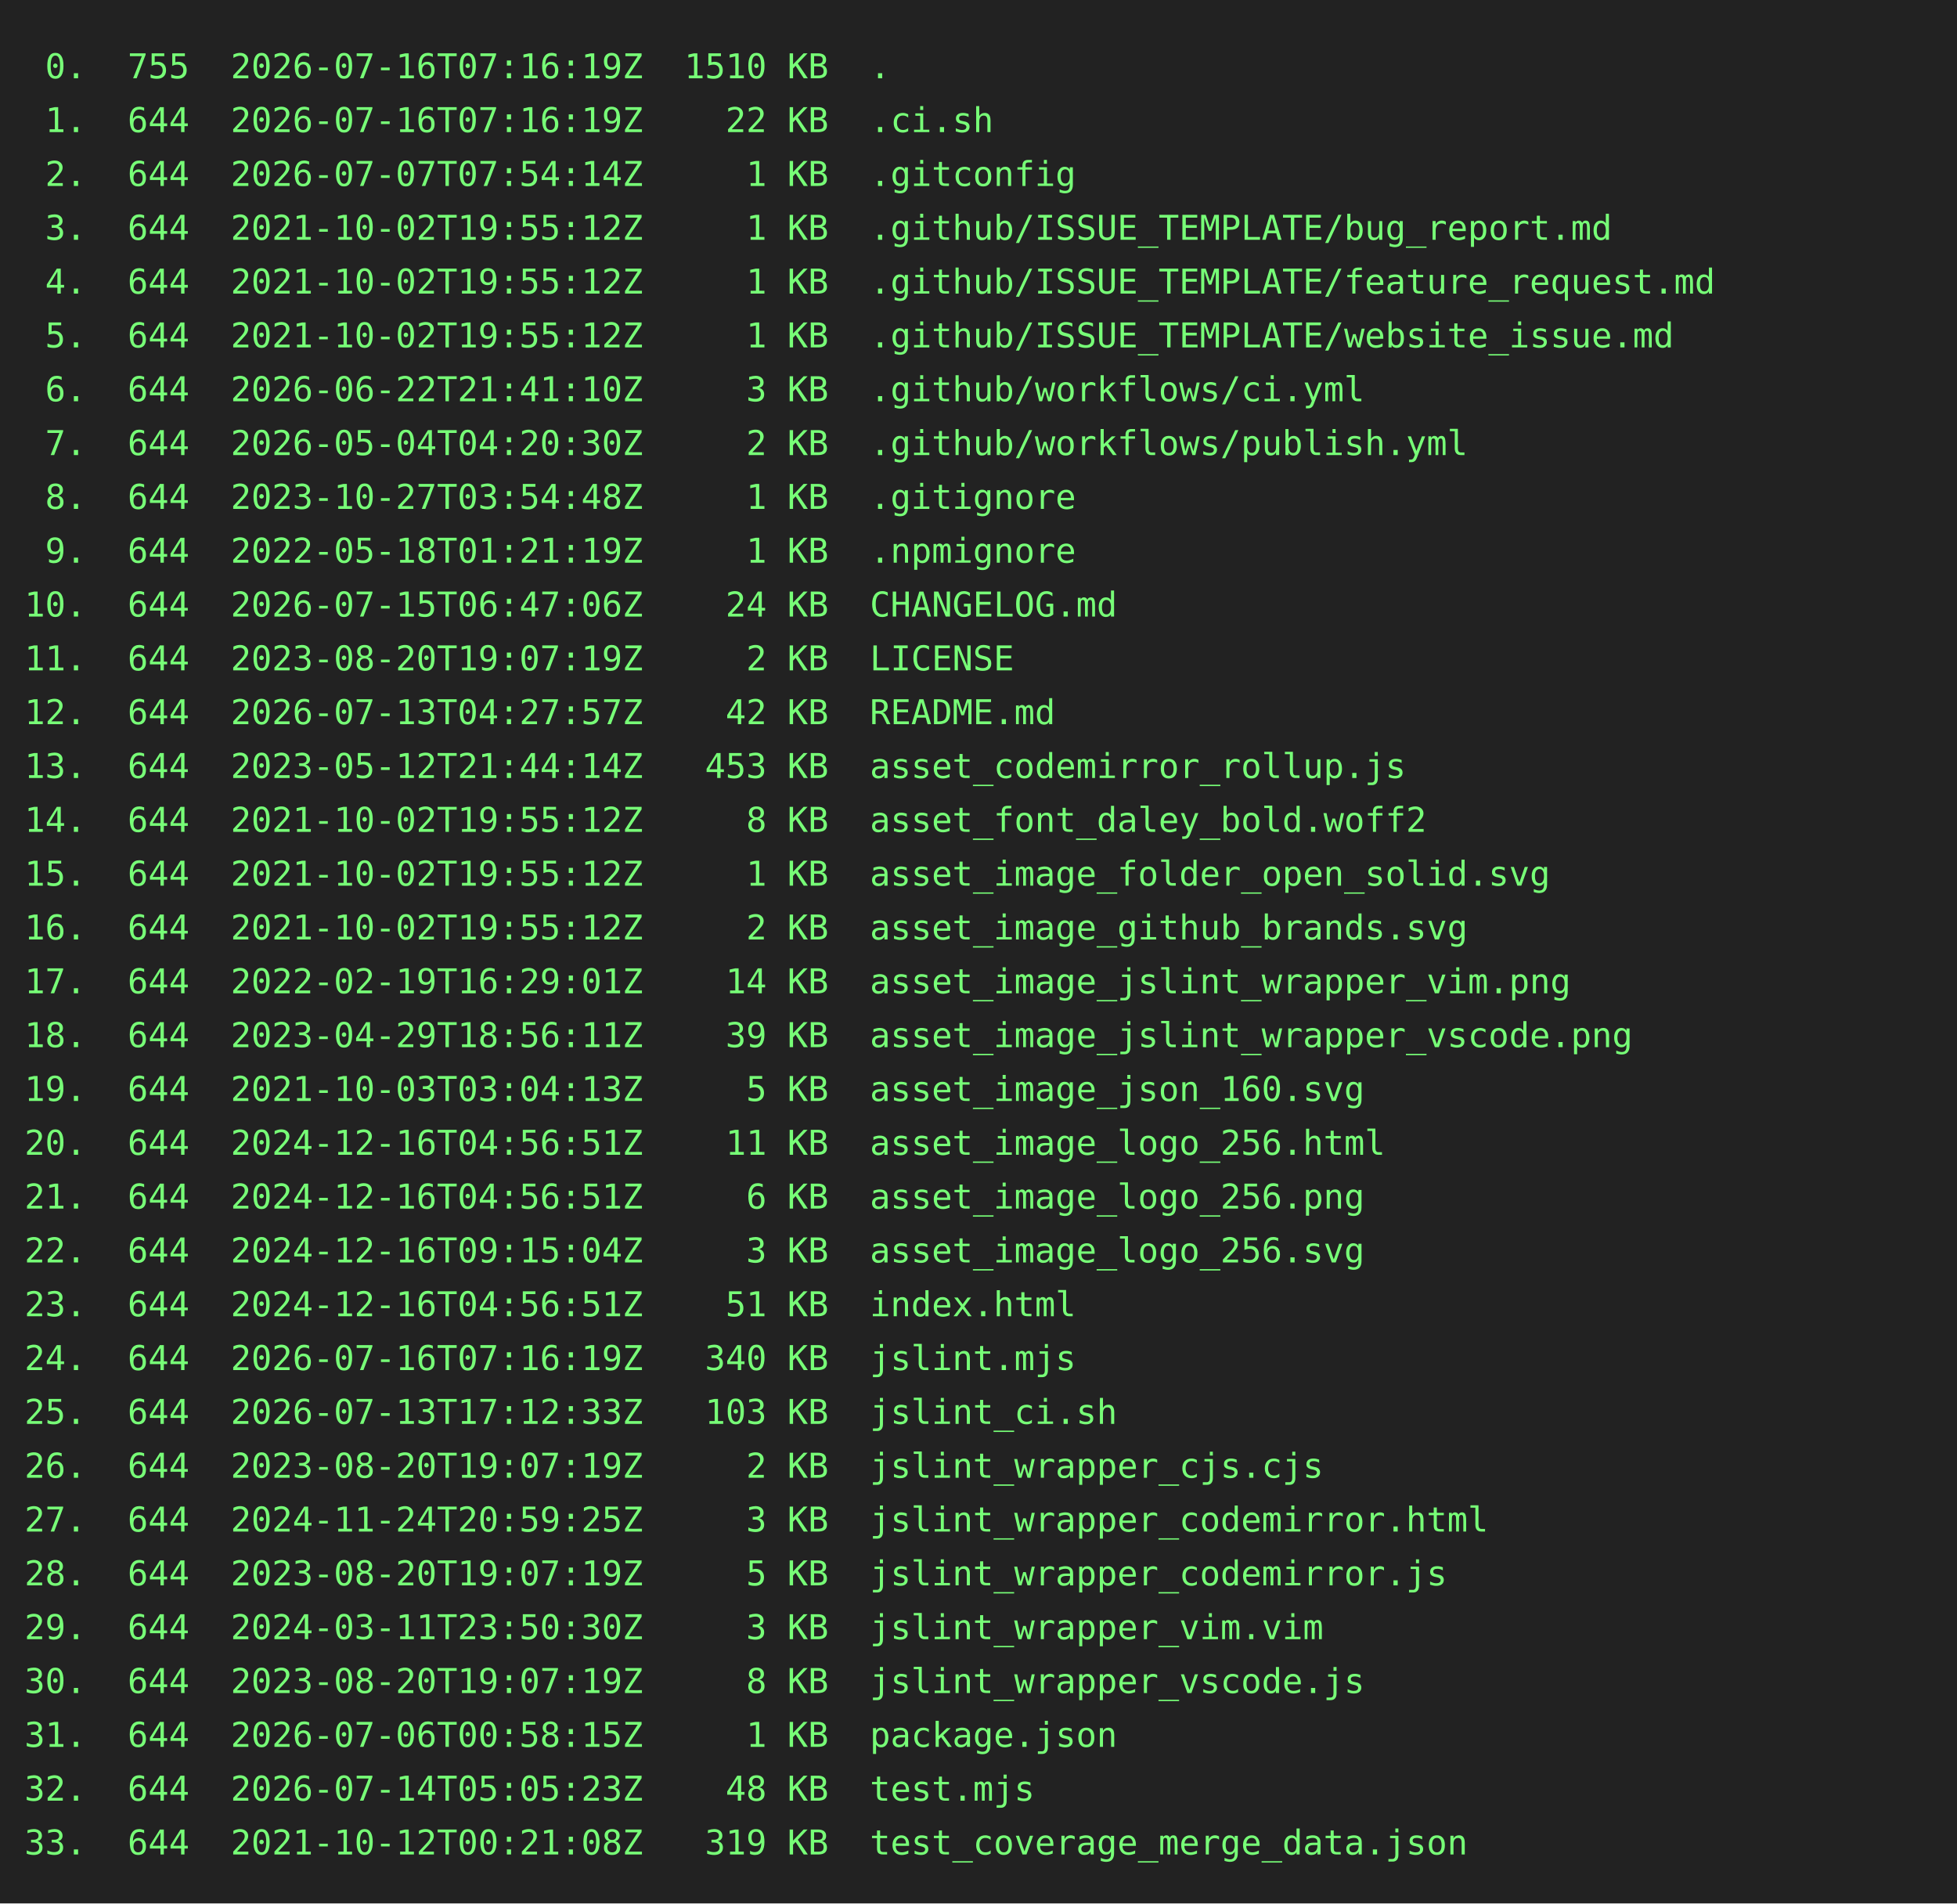
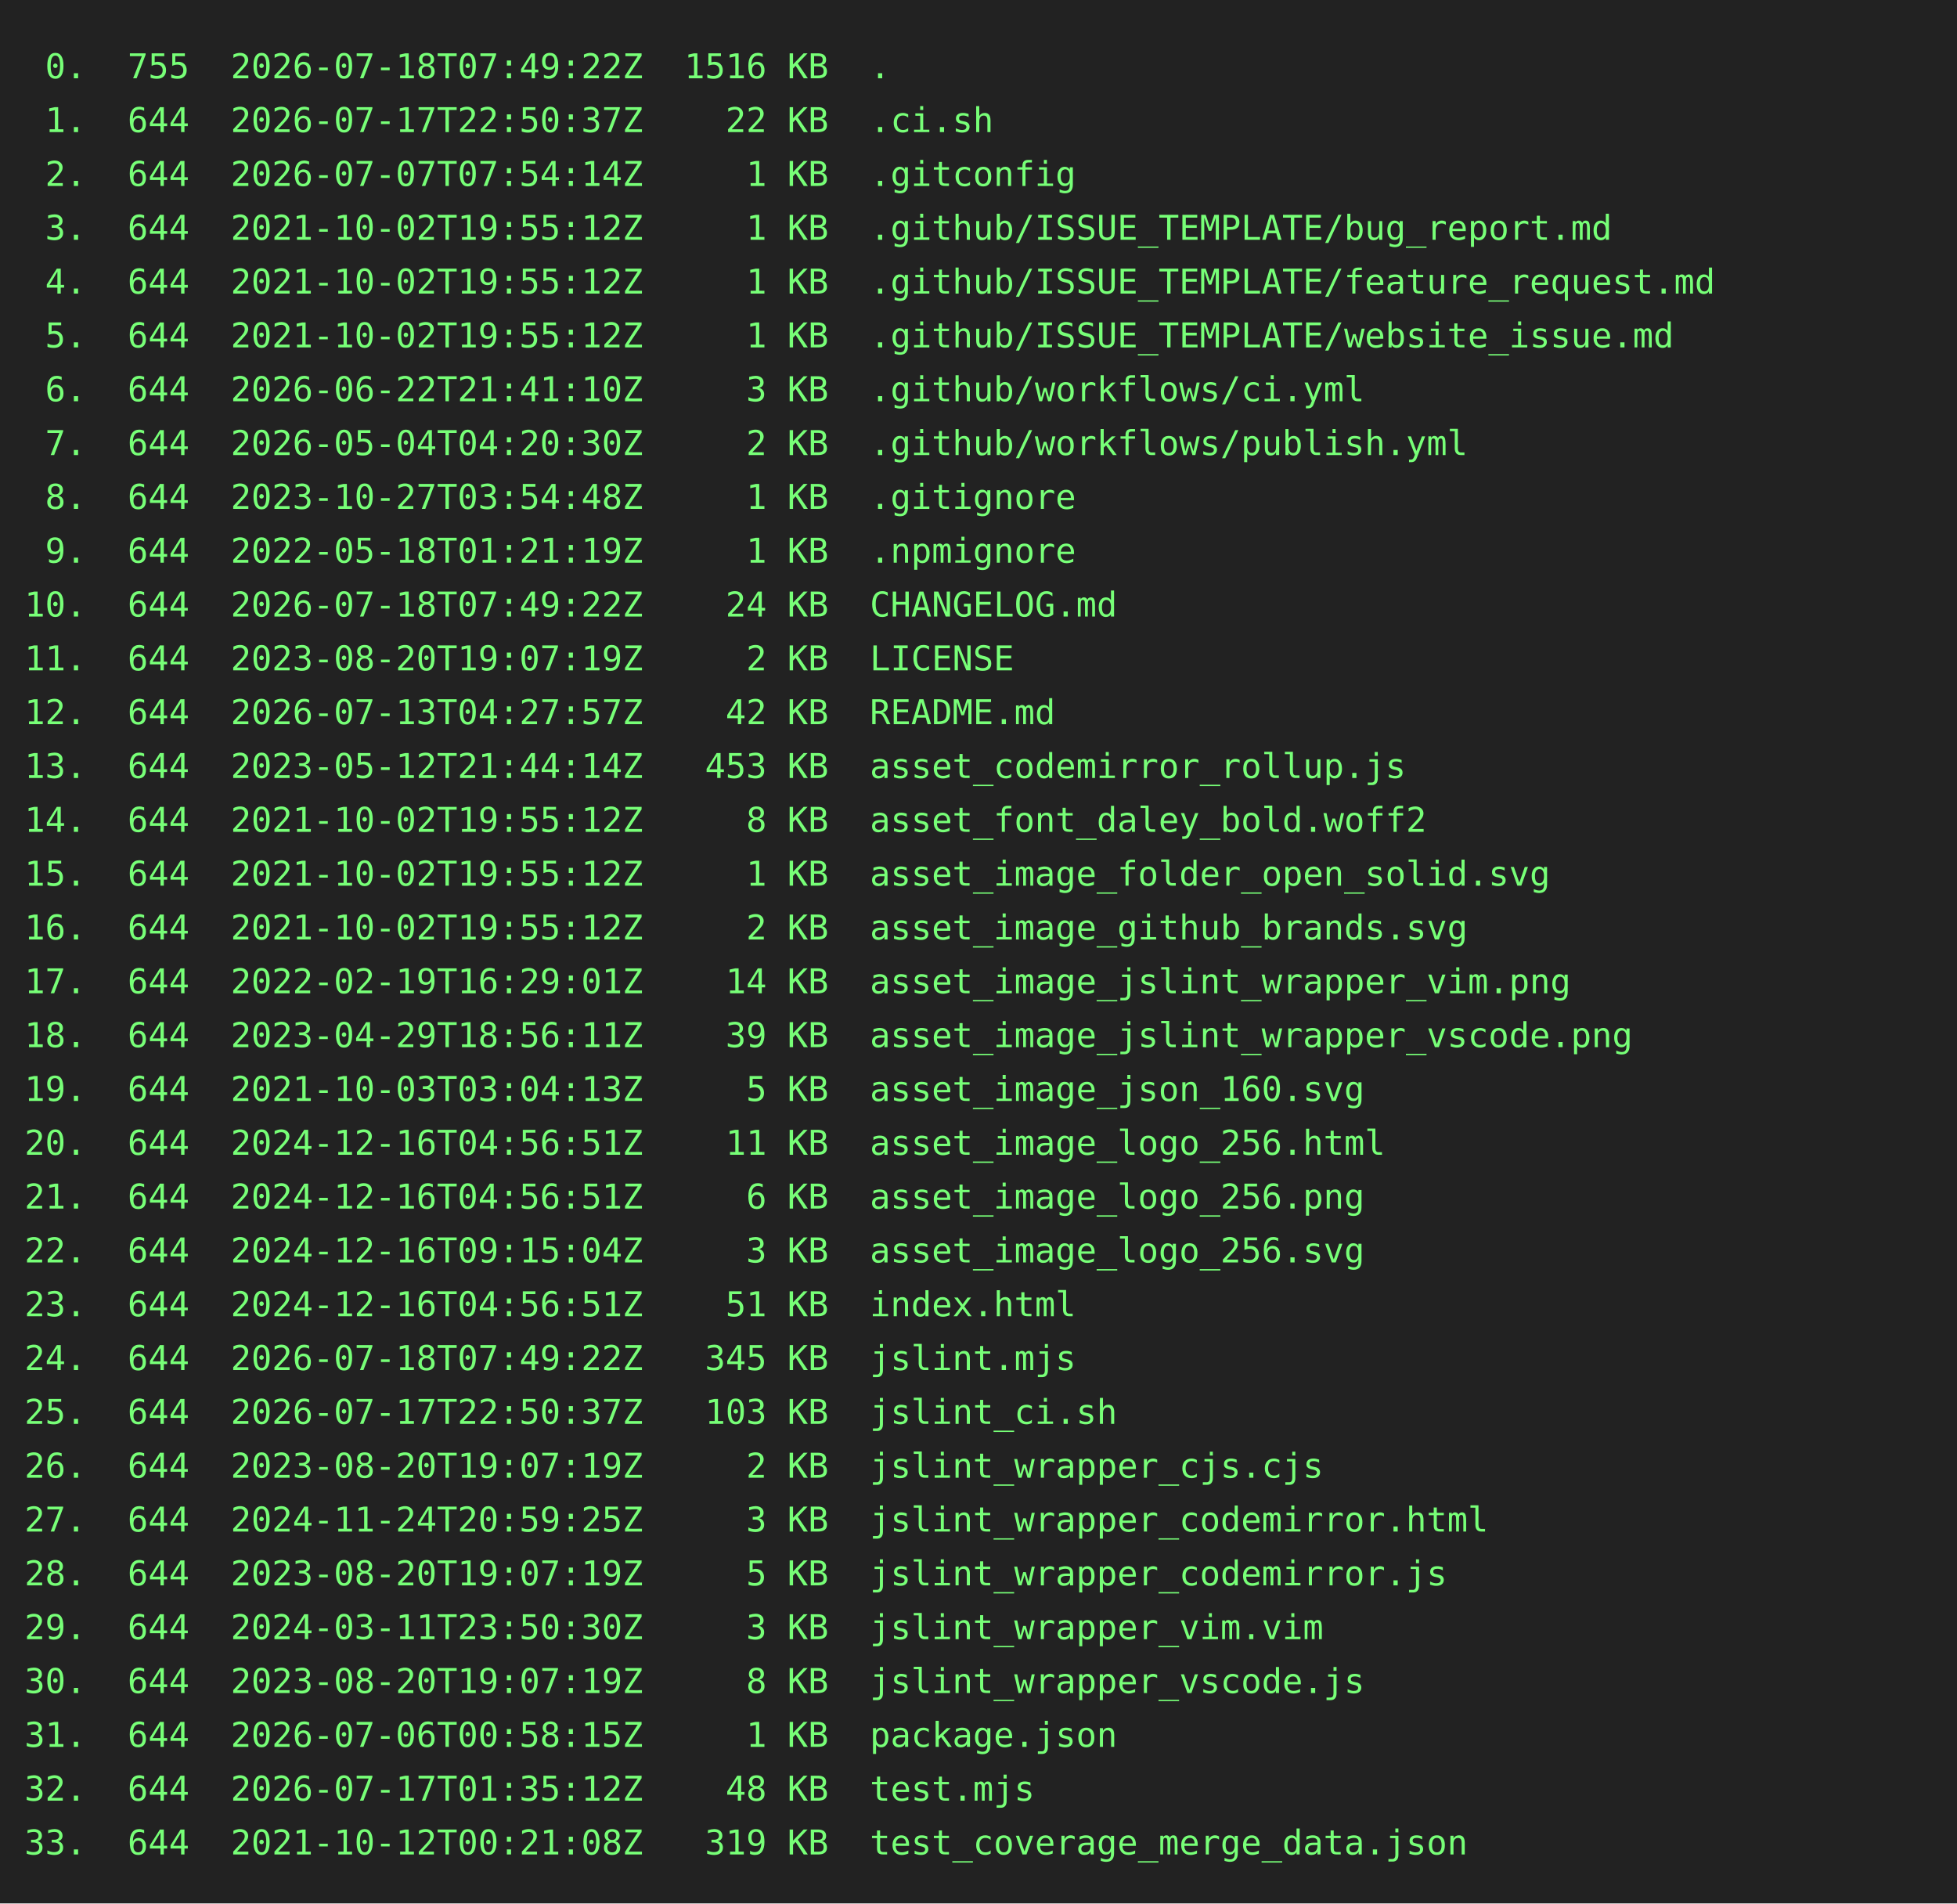
<svg xmlns="http://www.w3.org/2000/svg" height="778" width="800">
  <rect height="778" fill="#222" width="800" />
  <text fill="#7f7" font-family="consolas, menlo, monospace" font-size="14" xml:space="preserve">
-     <tspan lengthAdjust="spacingAndGlyphs" textLength="768" x="10" y="32"> 0.  755  2026-07-16T07:16:19Z  1510 KB  .                                                       </tspan>
-     <tspan lengthAdjust="spacingAndGlyphs" textLength="768" x="10" y="54"> 1.  644  2026-07-16T07:16:19Z    22 KB  .ci.sh                                                  </tspan>
+     <tspan lengthAdjust="spacingAndGlyphs" textLength="768" x="10" y="32"> 0.  755  2026-07-18T07:49:22Z  1516 KB  .                                                       </tspan>
+     <tspan lengthAdjust="spacingAndGlyphs" textLength="768" x="10" y="54"> 1.  644  2026-07-17T22:50:37Z    22 KB  .ci.sh                                                  </tspan>
    <tspan lengthAdjust="spacingAndGlyphs" textLength="768" x="10" y="76"> 2.  644  2026-07-07T07:54:14Z     1 KB  .gitconfig                                              </tspan>
    <tspan lengthAdjust="spacingAndGlyphs" textLength="768" x="10" y="98"> 3.  644  2021-10-02T19:55:12Z     1 KB  .github/ISSUE_TEMPLATE/bug_report.md                    </tspan>
    <tspan lengthAdjust="spacingAndGlyphs" textLength="768" x="10" y="120"> 4.  644  2021-10-02T19:55:12Z     1 KB  .github/ISSUE_TEMPLATE/feature_request.md               </tspan>
    <tspan lengthAdjust="spacingAndGlyphs" textLength="768" x="10" y="142"> 5.  644  2021-10-02T19:55:12Z     1 KB  .github/ISSUE_TEMPLATE/website_issue.md                 </tspan>
    <tspan lengthAdjust="spacingAndGlyphs" textLength="768" x="10" y="164"> 6.  644  2026-06-22T21:41:10Z     3 KB  .github/workflows/ci.yml                                </tspan>
    <tspan lengthAdjust="spacingAndGlyphs" textLength="768" x="10" y="186"> 7.  644  2026-05-04T04:20:30Z     2 KB  .github/workflows/publish.yml                           </tspan>
    <tspan lengthAdjust="spacingAndGlyphs" textLength="768" x="10" y="208"> 8.  644  2023-10-27T03:54:48Z     1 KB  .gitignore                                              </tspan>
    <tspan lengthAdjust="spacingAndGlyphs" textLength="768" x="10" y="230"> 9.  644  2022-05-18T01:21:19Z     1 KB  .npmignore                                              </tspan>
-     <tspan lengthAdjust="spacingAndGlyphs" textLength="768" x="10" y="252">10.  644  2026-07-15T06:47:06Z    24 KB  CHANGELOG.md                                            </tspan>
+     <tspan lengthAdjust="spacingAndGlyphs" textLength="768" x="10" y="252">10.  644  2026-07-18T07:49:22Z    24 KB  CHANGELOG.md                                            </tspan>
    <tspan lengthAdjust="spacingAndGlyphs" textLength="768" x="10" y="274">11.  644  2023-08-20T19:07:19Z     2 KB  LICENSE                                                 </tspan>
    <tspan lengthAdjust="spacingAndGlyphs" textLength="768" x="10" y="296">12.  644  2026-07-13T04:27:57Z    42 KB  README.md                                               </tspan>
    <tspan lengthAdjust="spacingAndGlyphs" textLength="768" x="10" y="318">13.  644  2023-05-12T21:44:14Z   453 KB  asset_codemirror_rollup.js                              </tspan>
    <tspan lengthAdjust="spacingAndGlyphs" textLength="768" x="10" y="340">14.  644  2021-10-02T19:55:12Z     8 KB  asset_font_daley_bold.woff2                             </tspan>
    <tspan lengthAdjust="spacingAndGlyphs" textLength="768" x="10" y="362">15.  644  2021-10-02T19:55:12Z     1 KB  asset_image_folder_open_solid.svg                       </tspan>
    <tspan lengthAdjust="spacingAndGlyphs" textLength="768" x="10" y="384">16.  644  2021-10-02T19:55:12Z     2 KB  asset_image_github_brands.svg                           </tspan>
    <tspan lengthAdjust="spacingAndGlyphs" textLength="768" x="10" y="406">17.  644  2022-02-19T16:29:01Z    14 KB  asset_image_jslint_wrapper_vim.png                      </tspan>
    <tspan lengthAdjust="spacingAndGlyphs" textLength="768" x="10" y="428">18.  644  2023-04-29T18:56:11Z    39 KB  asset_image_jslint_wrapper_vscode.png                   </tspan>
    <tspan lengthAdjust="spacingAndGlyphs" textLength="768" x="10" y="450">19.  644  2021-10-03T03:04:13Z     5 KB  asset_image_json_160.svg                                </tspan>
    <tspan lengthAdjust="spacingAndGlyphs" textLength="768" x="10" y="472">20.  644  2024-12-16T04:56:51Z    11 KB  asset_image_logo_256.html                               </tspan>
    <tspan lengthAdjust="spacingAndGlyphs" textLength="768" x="10" y="494">21.  644  2024-12-16T04:56:51Z     6 KB  asset_image_logo_256.png                                </tspan>
    <tspan lengthAdjust="spacingAndGlyphs" textLength="768" x="10" y="516">22.  644  2024-12-16T09:15:04Z     3 KB  asset_image_logo_256.svg                                </tspan>
    <tspan lengthAdjust="spacingAndGlyphs" textLength="768" x="10" y="538">23.  644  2024-12-16T04:56:51Z    51 KB  index.html                                              </tspan>
-     <tspan lengthAdjust="spacingAndGlyphs" textLength="768" x="10" y="560">24.  644  2026-07-16T07:16:19Z   340 KB  jslint.mjs                                              </tspan>
-     <tspan lengthAdjust="spacingAndGlyphs" textLength="768" x="10" y="582">25.  644  2026-07-13T17:12:33Z   103 KB  jslint_ci.sh                                            </tspan>
+     <tspan lengthAdjust="spacingAndGlyphs" textLength="768" x="10" y="560">24.  644  2026-07-18T07:49:22Z   345 KB  jslint.mjs                                              </tspan>
+     <tspan lengthAdjust="spacingAndGlyphs" textLength="768" x="10" y="582">25.  644  2026-07-17T22:50:37Z   103 KB  jslint_ci.sh                                            </tspan>
    <tspan lengthAdjust="spacingAndGlyphs" textLength="768" x="10" y="604">26.  644  2023-08-20T19:07:19Z     2 KB  jslint_wrapper_cjs.cjs                                  </tspan>
    <tspan lengthAdjust="spacingAndGlyphs" textLength="768" x="10" y="626">27.  644  2024-11-24T20:59:25Z     3 KB  jslint_wrapper_codemirror.html                          </tspan>
    <tspan lengthAdjust="spacingAndGlyphs" textLength="768" x="10" y="648">28.  644  2023-08-20T19:07:19Z     5 KB  jslint_wrapper_codemirror.js                            </tspan>
    <tspan lengthAdjust="spacingAndGlyphs" textLength="768" x="10" y="670">29.  644  2024-03-11T23:50:30Z     3 KB  jslint_wrapper_vim.vim                                  </tspan>
    <tspan lengthAdjust="spacingAndGlyphs" textLength="768" x="10" y="692">30.  644  2023-08-20T19:07:19Z     8 KB  jslint_wrapper_vscode.js                                </tspan>
    <tspan lengthAdjust="spacingAndGlyphs" textLength="768" x="10" y="714">31.  644  2026-07-06T00:58:15Z     1 KB  package.json                                            </tspan>
-     <tspan lengthAdjust="spacingAndGlyphs" textLength="768" x="10" y="736">32.  644  2026-07-14T05:05:23Z    48 KB  test.mjs                                                </tspan>
+     <tspan lengthAdjust="spacingAndGlyphs" textLength="768" x="10" y="736">32.  644  2026-07-17T01:35:12Z    48 KB  test.mjs                                                </tspan>
    <tspan lengthAdjust="spacingAndGlyphs" textLength="768" x="10" y="758">33.  644  2021-10-12T00:21:08Z   319 KB  test_coverage_merge_data.json                           </tspan>
  </text>
</svg>
